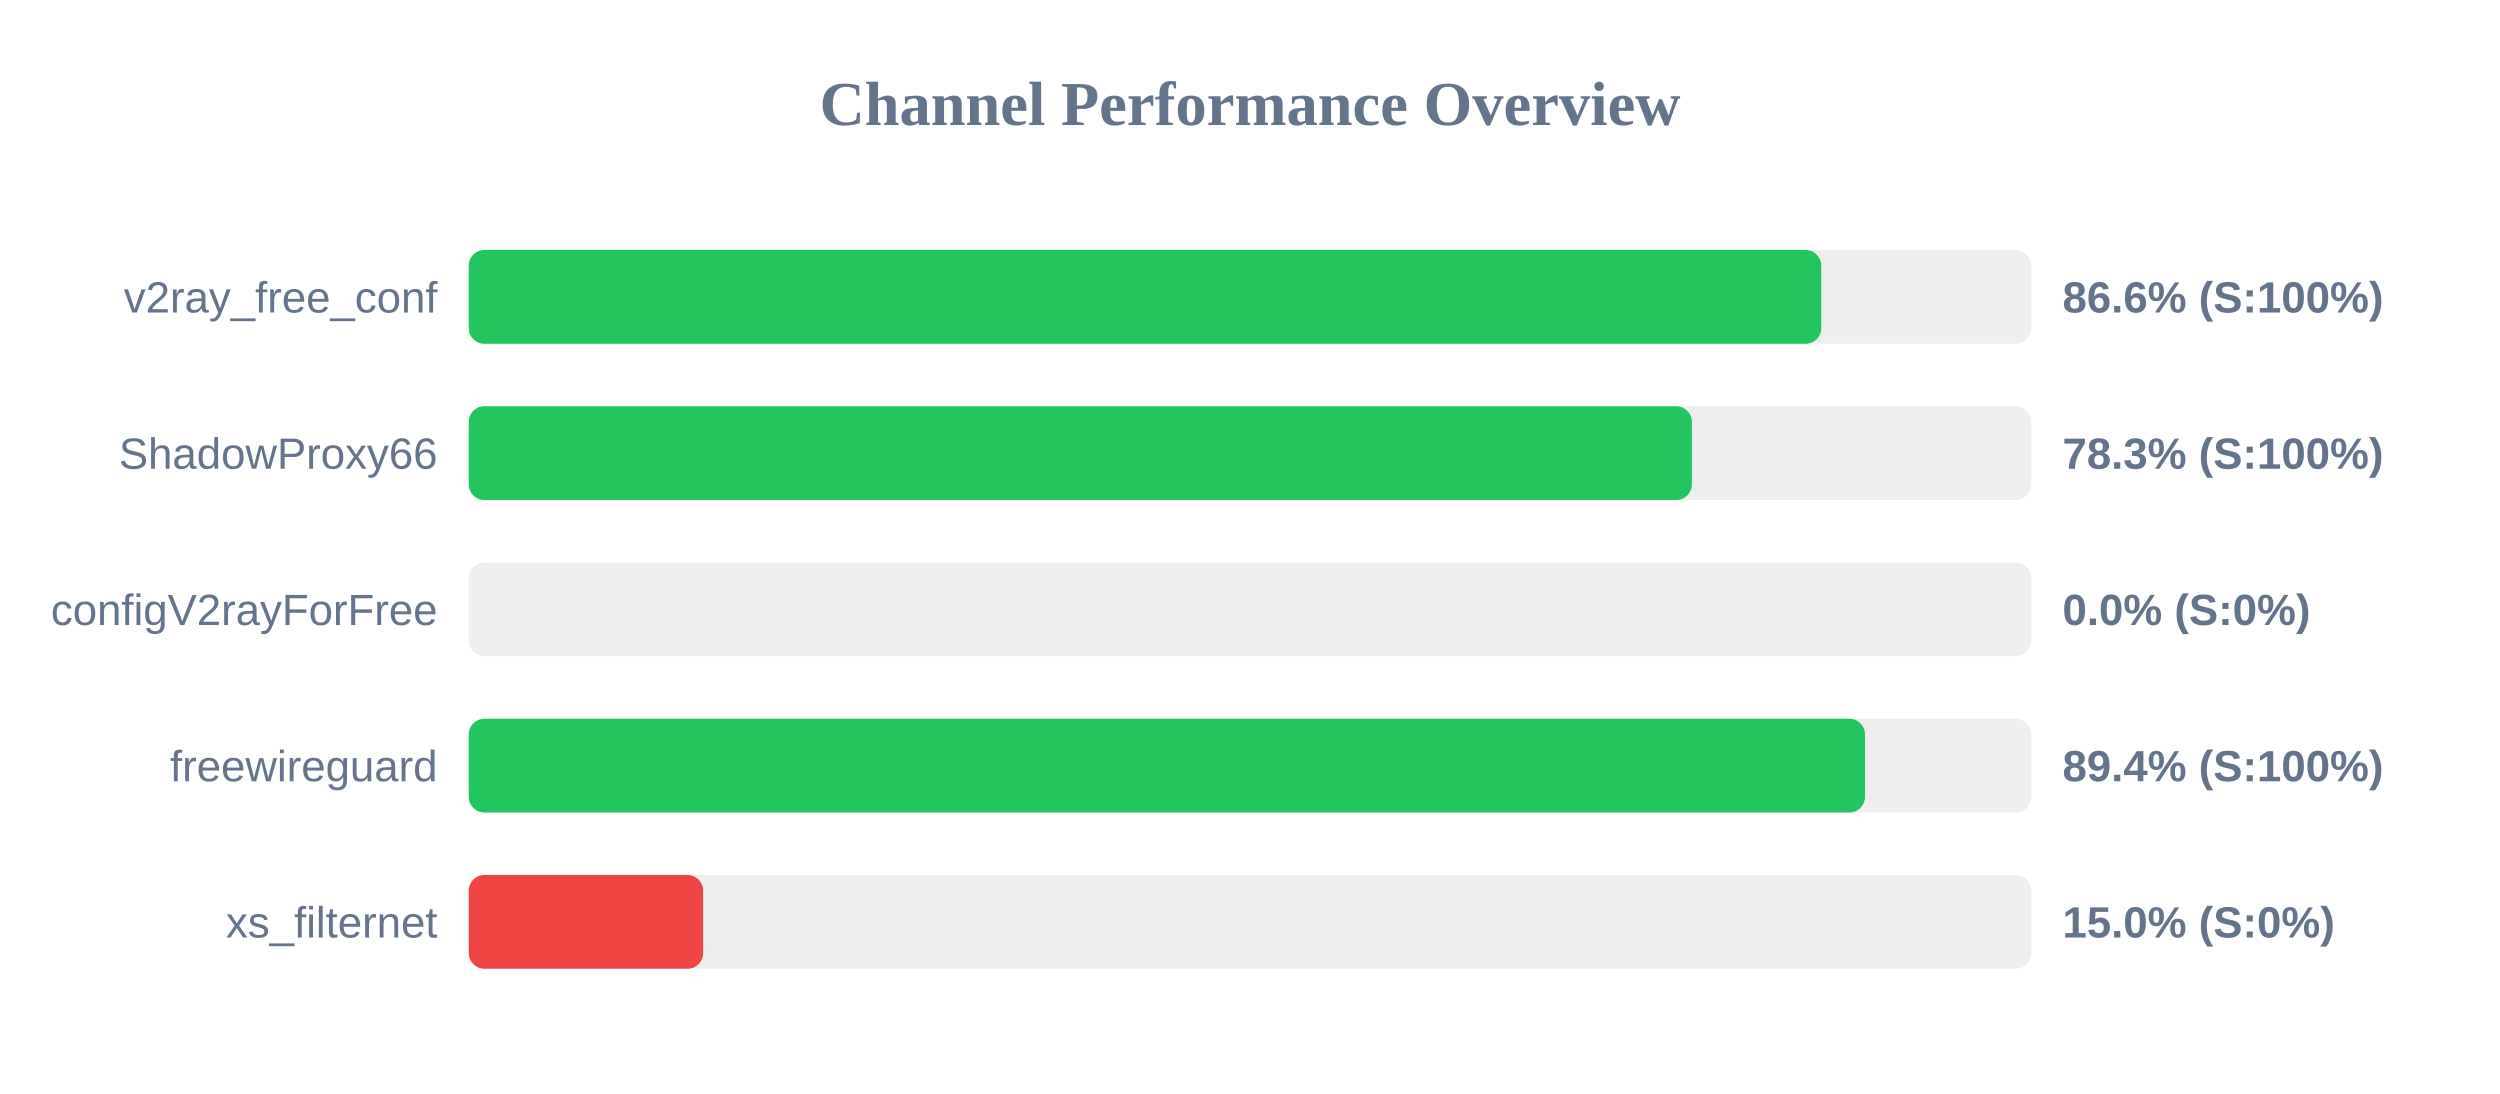
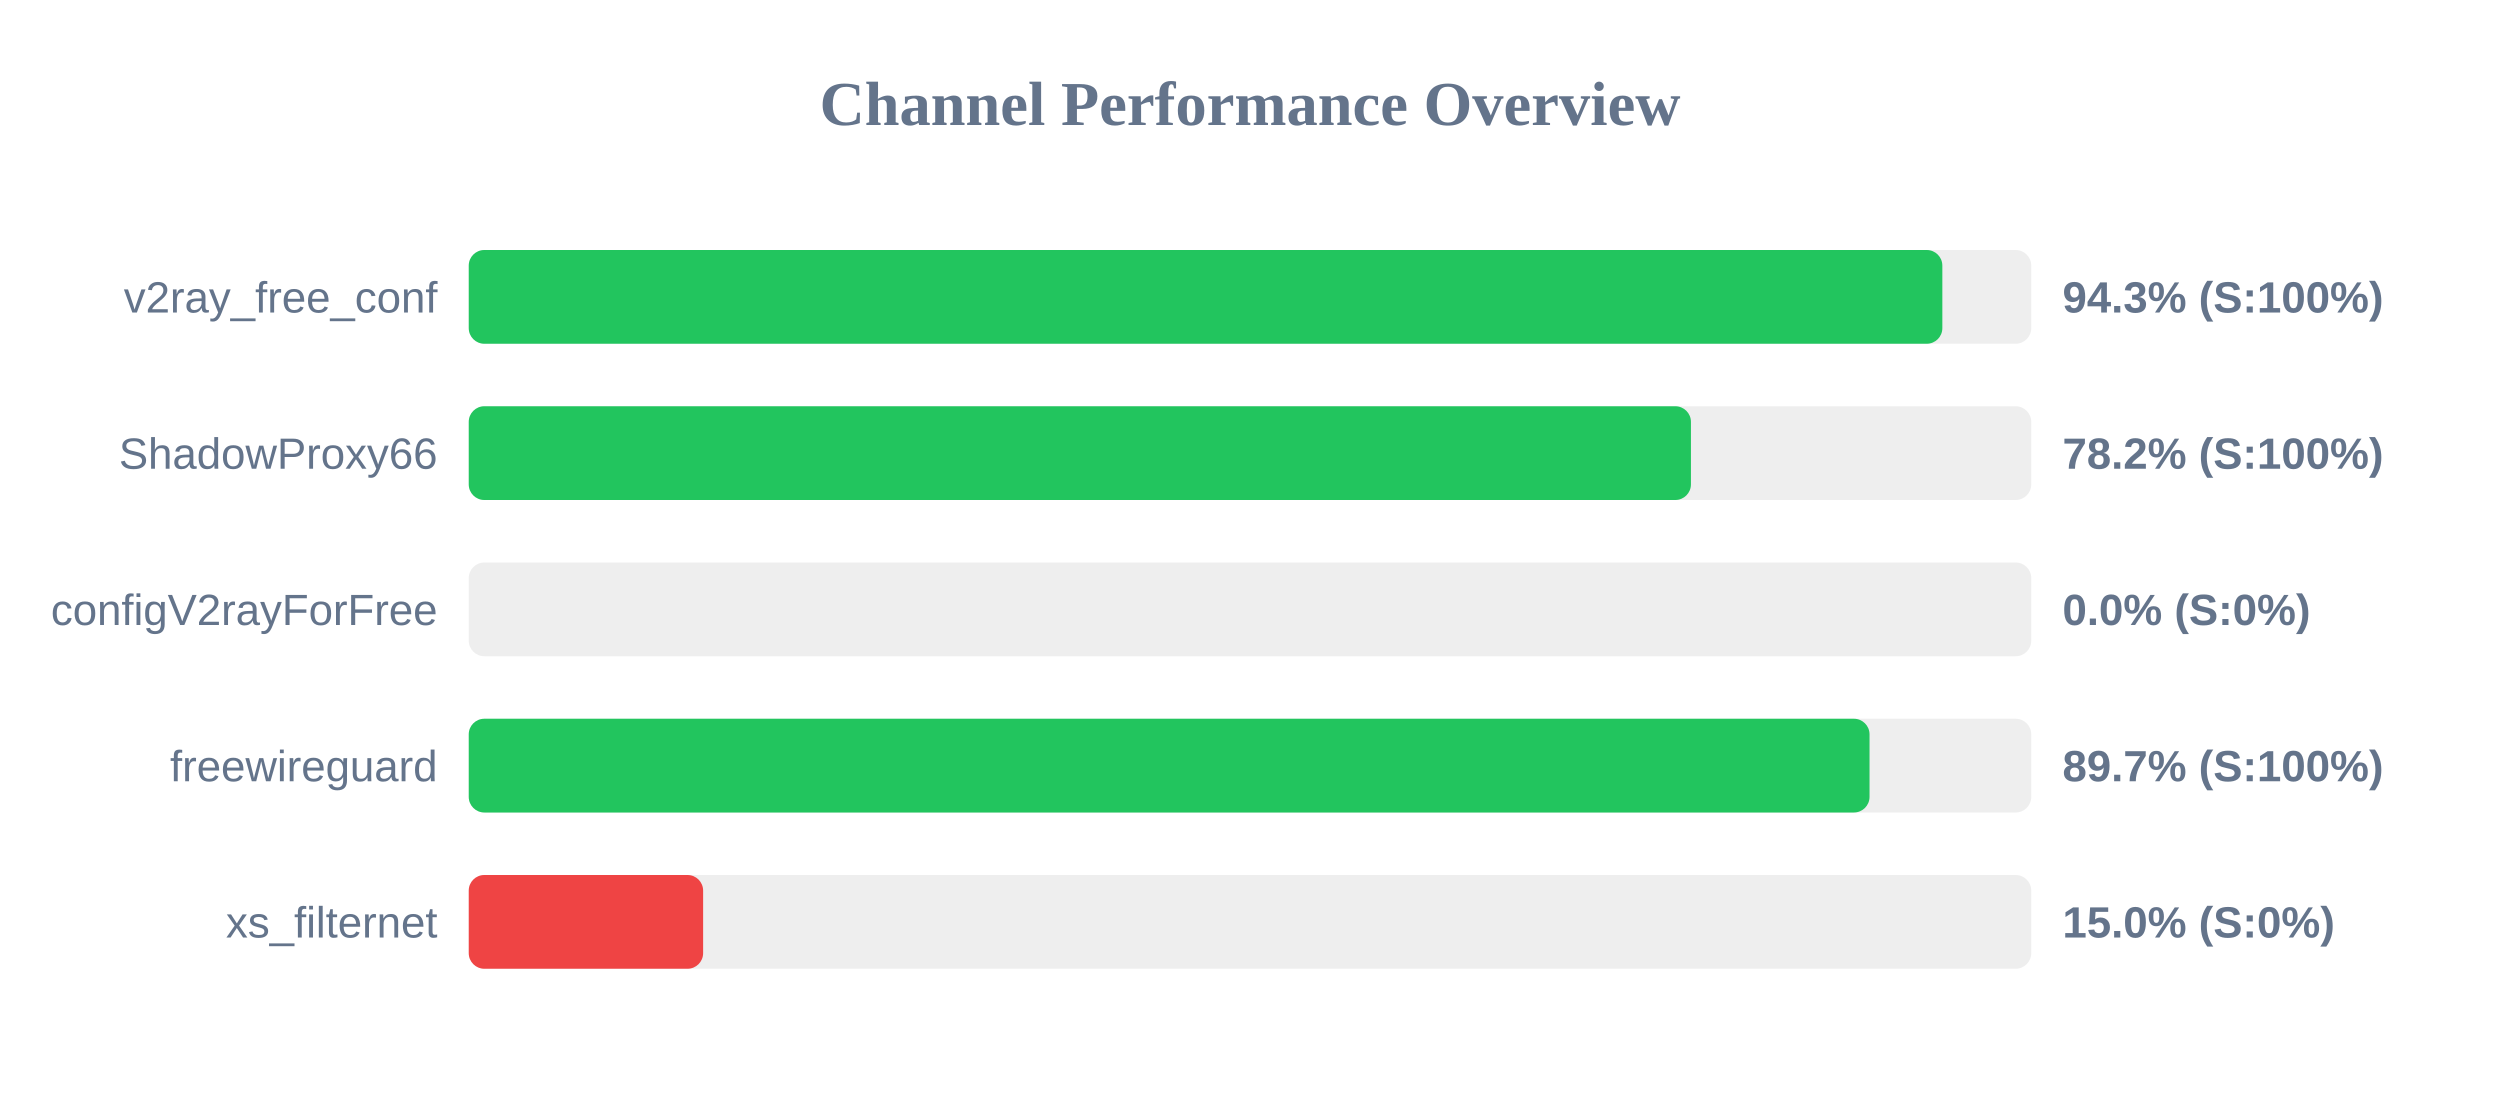
<svg xmlns="http://www.w3.org/2000/svg" width="800" height="350" version="1.1">
  <style>
        .row { font: 14px Arial; fill: #64748b; }
        .score { font: bold 14px Arial; fill: #64748b; }
    </style>
  <text x="400" y="40" text-anchor="middle" font-size="20px" font-weight="bold" fill="#64748b">Channel Performance Overview</text>
  <rect x="150" y="80" width="500" height="30" fill="#eee" rx="5" />
-   <rect x="150" y="80" width="432.8" height="30" fill="#22c55e" rx="5" />
+   <rect x="150" y="80" width="471.55" height="30" fill="#22c55e" rx="5" />
  <text x="140" y="100" text-anchor="end" class="row">v2ray_free_conf</text>
-   <text x="660" y="100" text-anchor="start" class="score">86.6% (S:100%)</text>
+   <text x="660" y="100" text-anchor="start" class="score">94.3% (S:100%)</text>
  <rect x="150" y="130" width="500" height="30" fill="#eee" rx="5" />
-   <rect x="150" y="130" width="391.4" height="30" fill="#22c55e" rx="5" />
+   <rect x="150" y="130" width="391.1" height="30" fill="#22c55e" rx="5" />
  <text x="140" y="150" text-anchor="end" class="row">ShadowProxy66</text>
-   <text x="660" y="150" text-anchor="start" class="score">78.3% (S:100%)</text>
+   <text x="660" y="150" text-anchor="start" class="score">78.2% (S:100%)</text>
  <rect x="150" y="180" width="500" height="30" fill="#eee" rx="5" />
  <rect x="150" y="180" width="0.0" height="30" fill="#ef4444" rx="5" />
  <text x="140" y="200" text-anchor="end" class="row">configV2rayForFree</text>
  <text x="660" y="200" text-anchor="start" class="score">0.0% (S:0%)</text>
  <rect x="150" y="230" width="500" height="30" fill="#eee" rx="5" />
-   <rect x="150" y="230" width="446.8" height="30" fill="#22c55e" rx="5" />
+   <rect x="150" y="230" width="448.25" height="30" fill="#22c55e" rx="5" />
  <text x="140" y="250" text-anchor="end" class="row">freewireguard</text>
-   <text x="660" y="250" text-anchor="start" class="score">89.4% (S:100%)</text>
+   <text x="660" y="250" text-anchor="start" class="score">89.7% (S:100%)</text>
  <rect x="150" y="280" width="500" height="30" fill="#eee" rx="5" />
  <rect x="150" y="280" width="75.0" height="30" fill="#ef4444" rx="5" />
  <text x="140" y="300" text-anchor="end" class="row">xs_filternet</text>
  <text x="660" y="300" text-anchor="start" class="score">15.0% (S:0%)</text>
</svg>
